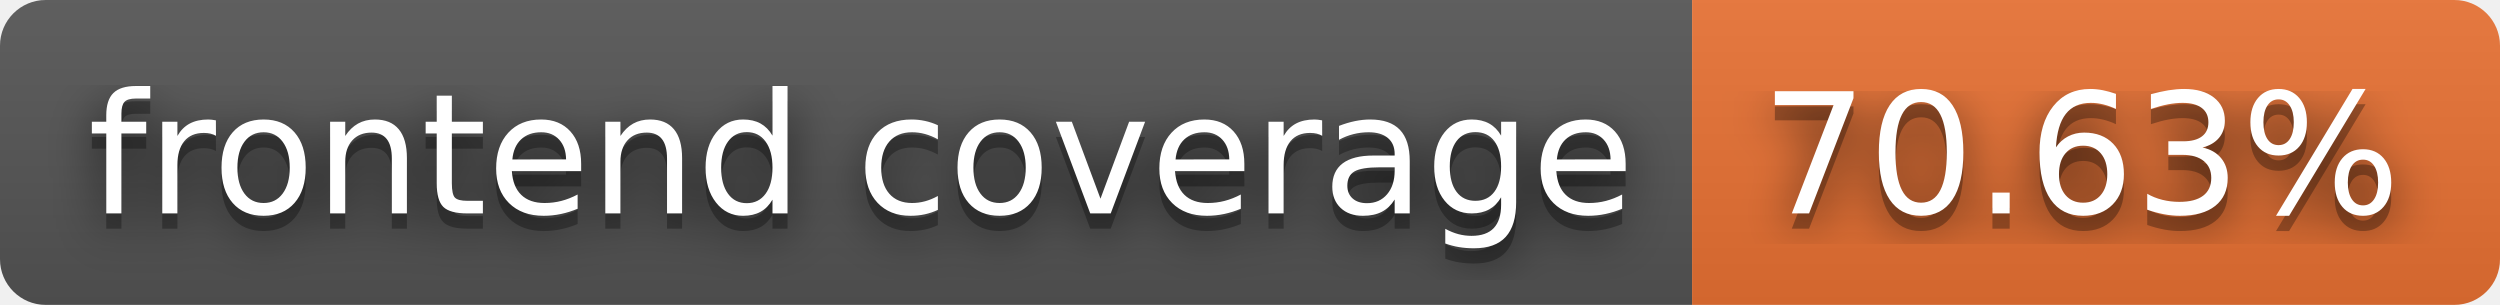
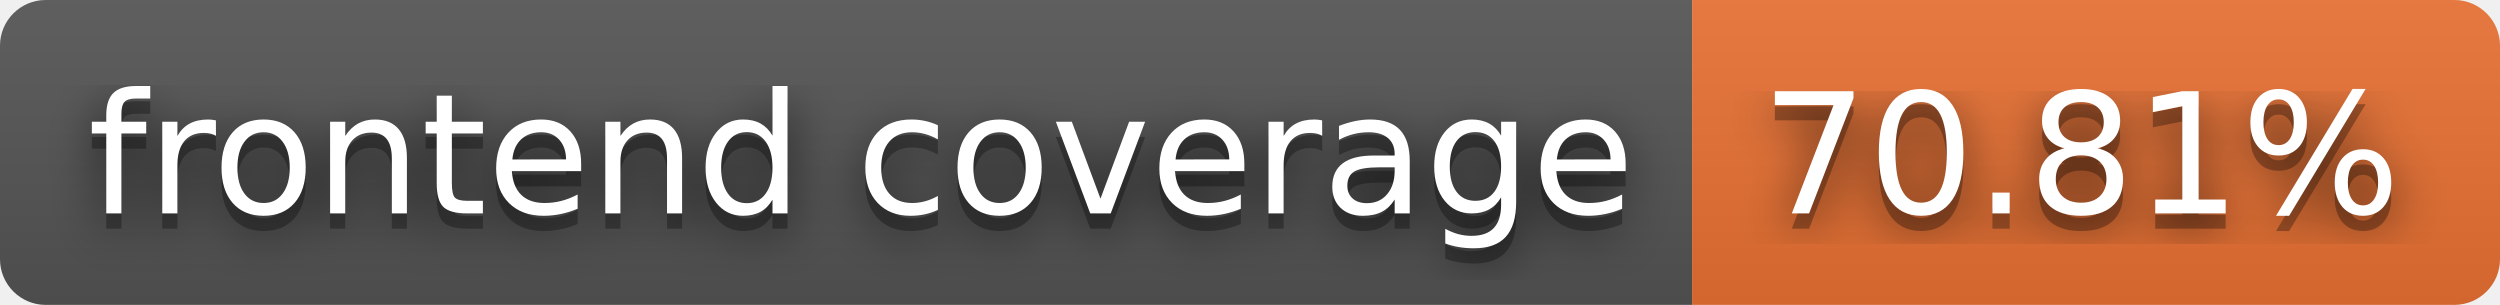
- <svg xmlns="http://www.w3.org/2000/svg" width="164" height="20" role="img" aria-label="frontend coverage: 70.63%">
+ <svg xmlns="http://www.w3.org/2000/svg" width="164" height="20" role="img" aria-label="frontend coverage: 70.81%">
  <filter id="blur">
    <feGaussianBlur stdDeviation="16" />
  </filter>
  <linearGradient id="s" x2="0" y2="100%">
    <stop offset="0" stop-color="#bbb" stop-opacity=".1" />
    <stop offset="1" stop-opacity=".1" />
  </linearGradient>
  <clipPath id="r">
    <rect width="164" height="20" rx="3" />
  </clipPath>
  <g clip-path="url(#r)">
    <rect width="111" height="20" fill="#555" />
    <rect x="111" width="53" height="20" fill="#ea7233" />
    <rect width="164" height="20" fill="url(#s)" />
  </g>
  <g fill="#fff" text-anchor="middle" font-family="Verdana,Geneva,DejaVu Sans,sans-serif" text-rendering="geometricPrecision" font-size="110">
    <g transform="scale(.1)">
      <g aria-hidden="true" fill="#010101">
        <text x="565" y="150" fill-opacity=".8" filter="url(#blur)" textLength="1010">frontend coverage</text>
        <text x="565" y="150" fill-opacity=".3" textLength="1010">frontend coverage</text>
      </g>
      <text x="565" y="140" textLength="1010">frontend coverage</text>
    </g>
    <g transform="scale(.1)">
      <g aria-hidden="true" fill="#010101">
-         <text x="1365" y="150" fill-opacity=".8" filter="url(#blur)" textLength="430">70.63%</text>
-         <text x="1365" y="150" fill-opacity=".3" textLength="430">70.63%</text>
+         <text x="1365" y="150" fill-opacity=".8" filter="url(#blur)" textLength="430">70.81%</text>
+         <text x="1365" y="150" fill-opacity=".3" textLength="430">70.81%</text>
      </g>
-       <text x="1365" y="140" textLength="430">70.63%</text>
+       <text x="1365" y="140" textLength="430">70.81%</text>
    </g>
  </g>
</svg>
